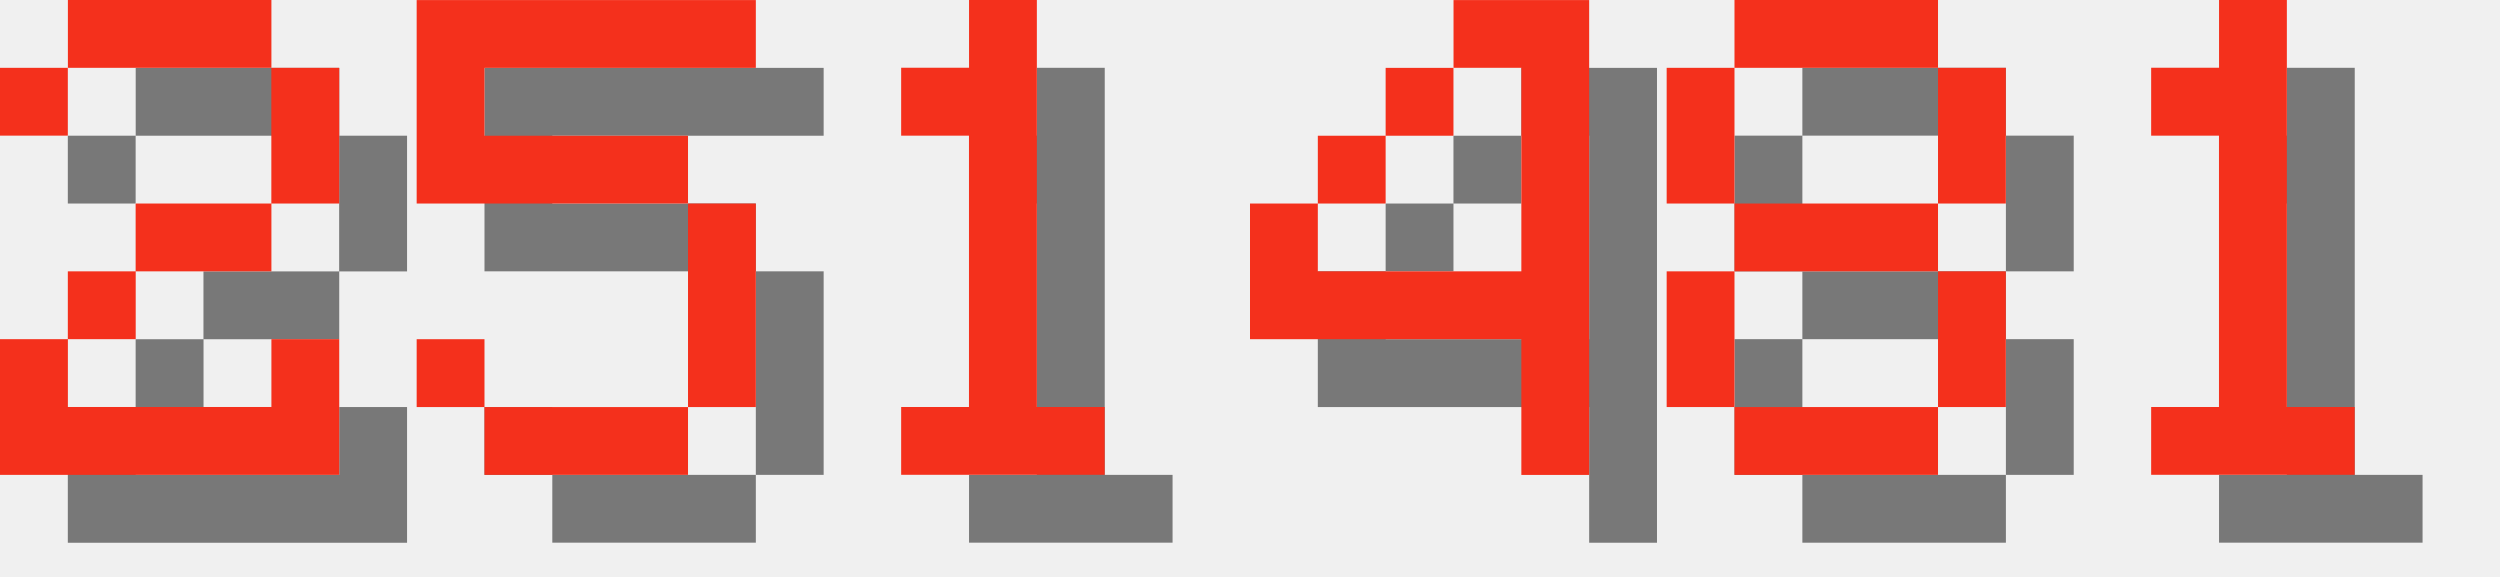
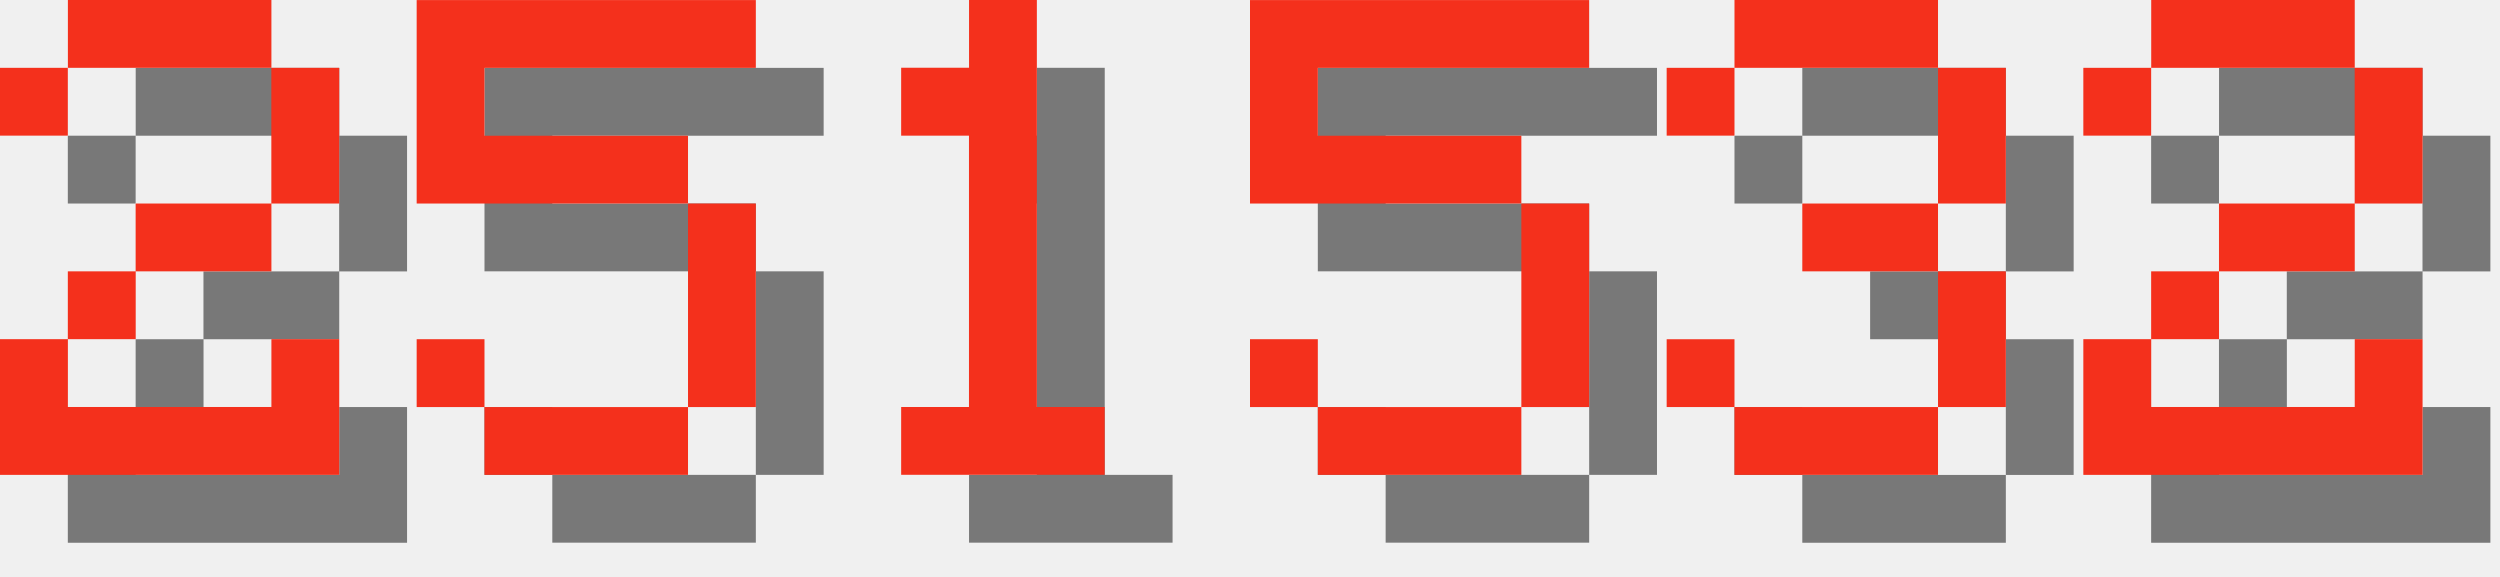
<svg xmlns="http://www.w3.org/2000/svg" version="1.1" width="156.0" height="36">
  <style>
        .text-foreground {
            fill: #F4301C;
        }
        .text-shadow {
            fill: #000000;
            fill-opacity: 0.5;
        }
    </style>
  <g class="digit" id="digit_2" transform="translate(0.0, 0), scale(4)">
    <path id="digit_2_shadow" class="text-shadow" d="m1.058 2.117v1.058h1.058v-1.058h3.175v2.117h-2.117v1.058h-1.058v1.058h-1.058v2.117h5.292v-2.117h-1.058v1.058h-3.175v-1.058h1.058v-1.058h2.117v-1.058h1.058v-2.117h-1.058v-1.058h-3.175v1.058h-1.058z" fill-opacity=".5" style="paint-order:stroke fill markers" />
    <path id="digit_2_fg" class="text-foreground" d="m0 1.058v1.058h1.058v-1.058h3.175v2.117h-2.117v1.058h-1.058v1.058h-1.058v2.117h5.292v-2.117h-1.058v1.058h-3.175v-1.058h1.058v-1.058h2.117v-1.058h1.058v-2.117h-1.058v-1.058h-3.175v1.058h-1.058z" fill="#fff" style="paint-order:stroke fill markers" />
  </g>
  <g class="digit" id="digit_5" transform="translate(26.0, 0), scale(4)">
    <path id="digit_5_shadow" class="text-shadow" d="m1.058 1.058v3.175h4.233v3.175h-3.175v-1.058h-1.058v1.058h1.058v1.058h3.175v-1.058h1.058v-3.175h-1.058v-1.058h-3.175v-1.058h4.233v-1.058h-5.292z" fill-opacity=".5" style="paint-order:stroke fill markers" />
    <path id="digit_5_fg" class="text-foreground" d="m0 0v3.175h4.233v3.175h-3.175v-1.058h-1.058v1.058h1.058v1.058h3.175v-1.058h1.058v-3.175h-1.058v-1.058h-3.175v-1.058h4.233v-1.058h-5.292z" fill="#fff" style="paint-order:stroke fill markers" />
  </g>
  <g class="digit" id="digit_1" transform="translate(52.0, 0), scale(4)">
    <path id="digit_1_shadow" class="text-shadow" d="m2.117 2.117v1.058h1.058v4.233h-1.058v1.058h3.175v-1.058h-1.058v-6.35h-1.058v1.058h-1.058z" fill-opacity=".5" style="paint-order:stroke fill markers" />
    <path id="digit_1_fg" class="text-foreground" d="m1.058 1.058v1.058h1.058v4.233h-1.058v1.058h3.175v-1.058h-1.058v-6.35h-1.058v1.058h-1.058z" fill="#fff" style="paint-order:stroke fill markers" />
  </g>
-   <g class="digit" id="digit_4" transform="translate(78.0, 0), scale(4)">
-     <path id="digit_4_shadow" class="text-shadow" d="m4.233 1.058v1.058h1.058v3.175h-3.175v-1.058h-1.058v2.117h4.233v2.117h1.058v-7.408h-2.117zm-2.117 3.175h1.058v-1.058h-1.058v1.058zm1.058-1.058h1.058v-1.058h-1.058v1.058z" fill-opacity=".5" style="paint-order:stroke fill markers" />
-     <path id="digit_4_fg" class="text-foreground" d="m3.175 0v1.058h1.058v3.175h-3.175v-1.058h-1.058v2.117h4.233v2.117h1.058v-7.408h-2.117zm-2.117 3.175h1.058v-1.058h-1.058v1.058zm1.058-1.058h1.058v-1.058h-1.058v1.058z" fill="#fff" style="paint-order:stroke fill markers" />
+   <g class="digit" id="digit_5" transform="translate(78.0, 0), scale(4)">
+     <path id="digit_5_shadow" class="text-shadow" d="m1.058 1.058v3.175h4.233v3.175h-3.175v-1.058h-1.058v1.058h1.058v1.058h3.175v-1.058h1.058v-3.175h-1.058v-1.058h-3.175v-1.058h4.233v-1.058h-5.292z" fill-opacity=".5" style="paint-order:stroke fill markers" />
+     <path id="digit_5_fg" class="text-foreground" d="m0 0v3.175h4.233v3.175h-3.175v-1.058h-1.058v1.058h1.058v1.058h3.175v-1.058h1.058v-3.175h-1.058v-1.058h-3.175v-1.058h4.233v-1.058h-5.292z" fill="#fff" style="paint-order:stroke fill markers" />
  </g>
-   <g class="digit" id="digit_8" transform="translate(104.0, 0), scale(4)">
-     <path id="digit_8_shadow" class="text-shadow" d="m2.117 1.058v1.058h3.175v-1.058h-3.175zm3.175 1.058v2.117h1.058v-2.117h-1.058zm0 2.117h-3.175v1.058h3.175v-1.058zm0 1.058v2.117h1.058v-2.117h-1.058zm0 2.117h-3.175v1.058h3.175v-1.058zm-3.175 0v-2.117h-1.058v2.117h1.058zm0-3.175v-2.117h-1.058v2.117h1.058z" fill-opacity=".5" style="paint-order:stroke fill markers" />
-     <path id="digit_8_fg" class="text-foreground" d="m1.058 0v1.058h3.175v-1.058h-3.175zm3.175 1.058v2.117h1.058v-2.117h-1.058zm0 2.117h-3.175v1.058h3.175v-1.058zm0 1.058v2.117h1.058v-2.117h-1.058zm0 2.117h-3.175v1.058h3.175v-1.058zm-3.175 0v-2.117h-1.058v2.117h1.058zm0-3.175v-2.117h-1.058v2.117h1.058z" fill="#fff" style="paint-order:stroke fill markers" />
+   <g class="digit" id="digit_3" transform="translate(104.0, 0), scale(4)">
+     <path id="digit_3_shadow" class="text-shadow" d="m1.058 2.117v1.058h1.058v-1.058h3.175v2.117h-2.117v1.058h2.117v2.117h-3.175v-1.058h-1.058v1.058h1.058v1.058h3.175v-1.058h1.058v-2.117h-1.058v-1.058h1.058v-2.117h-1.058v-1.058h-3.175v1.058h-1.058z" fill-opacity=".5" style="paint-order:stroke fill markers" />
+     <path id="digit_3_fg" class="text-foreground" d="m0 1.058v1.058h1.058v-1.058h3.175v2.117h-2.117v1.058h2.117v2.117h-3.175v-1.058h-1.058v1.058h1.058v1.058h3.175v-1.058h1.058v-2.117h-1.058v-1.058h1.058v-2.117h-1.058v-1.058h-3.175v1.058h-1.058z" fill="#fff" style="paint-order:stroke fill markers" />
  </g>
-   <g class="digit" id="digit_1" transform="translate(130.0, 0), scale(4)">
-     <path id="digit_1_shadow" class="text-shadow" d="m2.117 2.117v1.058h1.058v4.233h-1.058v1.058h3.175v-1.058h-1.058v-6.35h-1.058v1.058h-1.058z" fill-opacity=".5" style="paint-order:stroke fill markers" />
-     <path id="digit_1_fg" class="text-foreground" d="m1.058 1.058v1.058h1.058v4.233h-1.058v1.058h3.175v-1.058h-1.058v-6.35h-1.058v1.058h-1.058z" fill="#fff" style="paint-order:stroke fill markers" />
+   <g class="digit" id="digit_2" transform="translate(130.0, 0), scale(4)">
+     <path id="digit_2_shadow" class="text-shadow" d="m1.058 2.117v1.058h1.058v-1.058h3.175v2.117h-2.117v1.058h-1.058v1.058h-1.058v2.117h5.292v-2.117h-1.058v1.058h-3.175v-1.058h1.058v-1.058h2.117v-1.058h1.058v-2.117h-1.058v-1.058h-3.175v1.058h-1.058z" fill-opacity=".5" style="paint-order:stroke fill markers" />
+     <path id="digit_2_fg" class="text-foreground" d="m0 1.058v1.058h1.058v-1.058h3.175v2.117h-2.117v1.058h-1.058v1.058h-1.058v2.117h5.292v-2.117h-1.058v1.058h-3.175v-1.058h1.058v-1.058h2.117v-1.058h1.058v-2.117h-1.058v-1.058h-3.175v1.058h-1.058z" fill="#fff" style="paint-order:stroke fill markers" />
  </g>
</svg>
